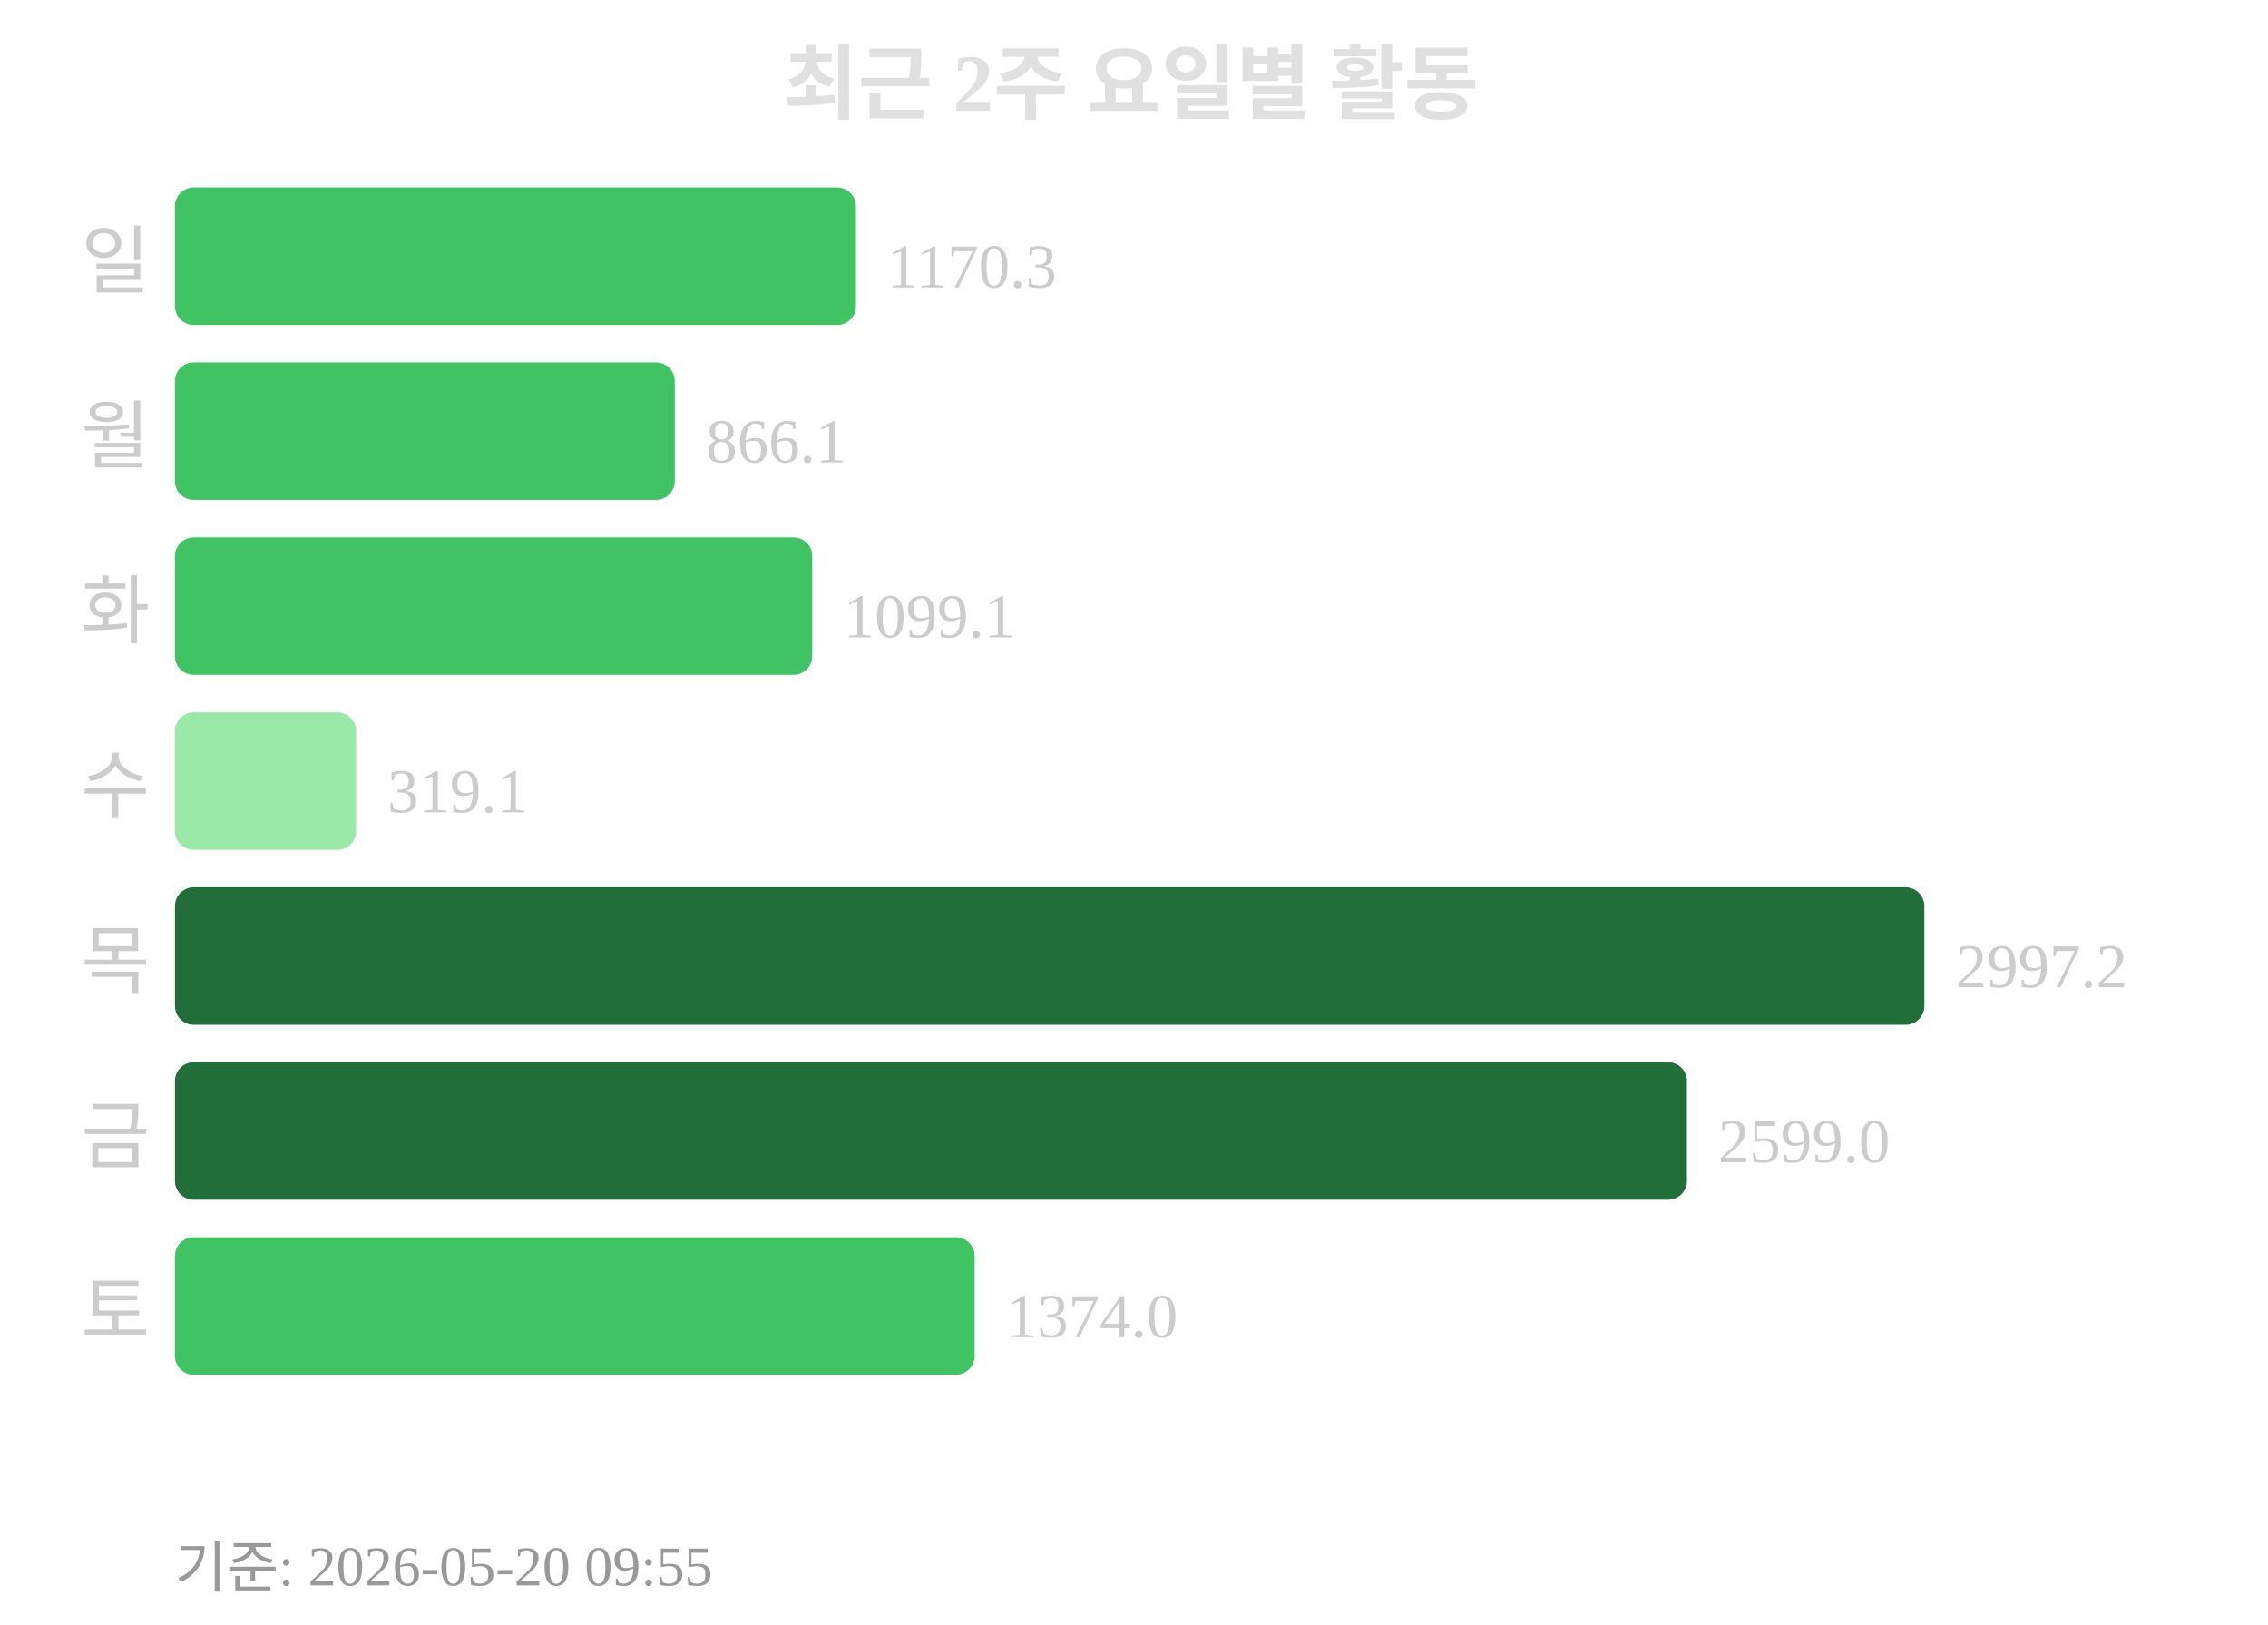
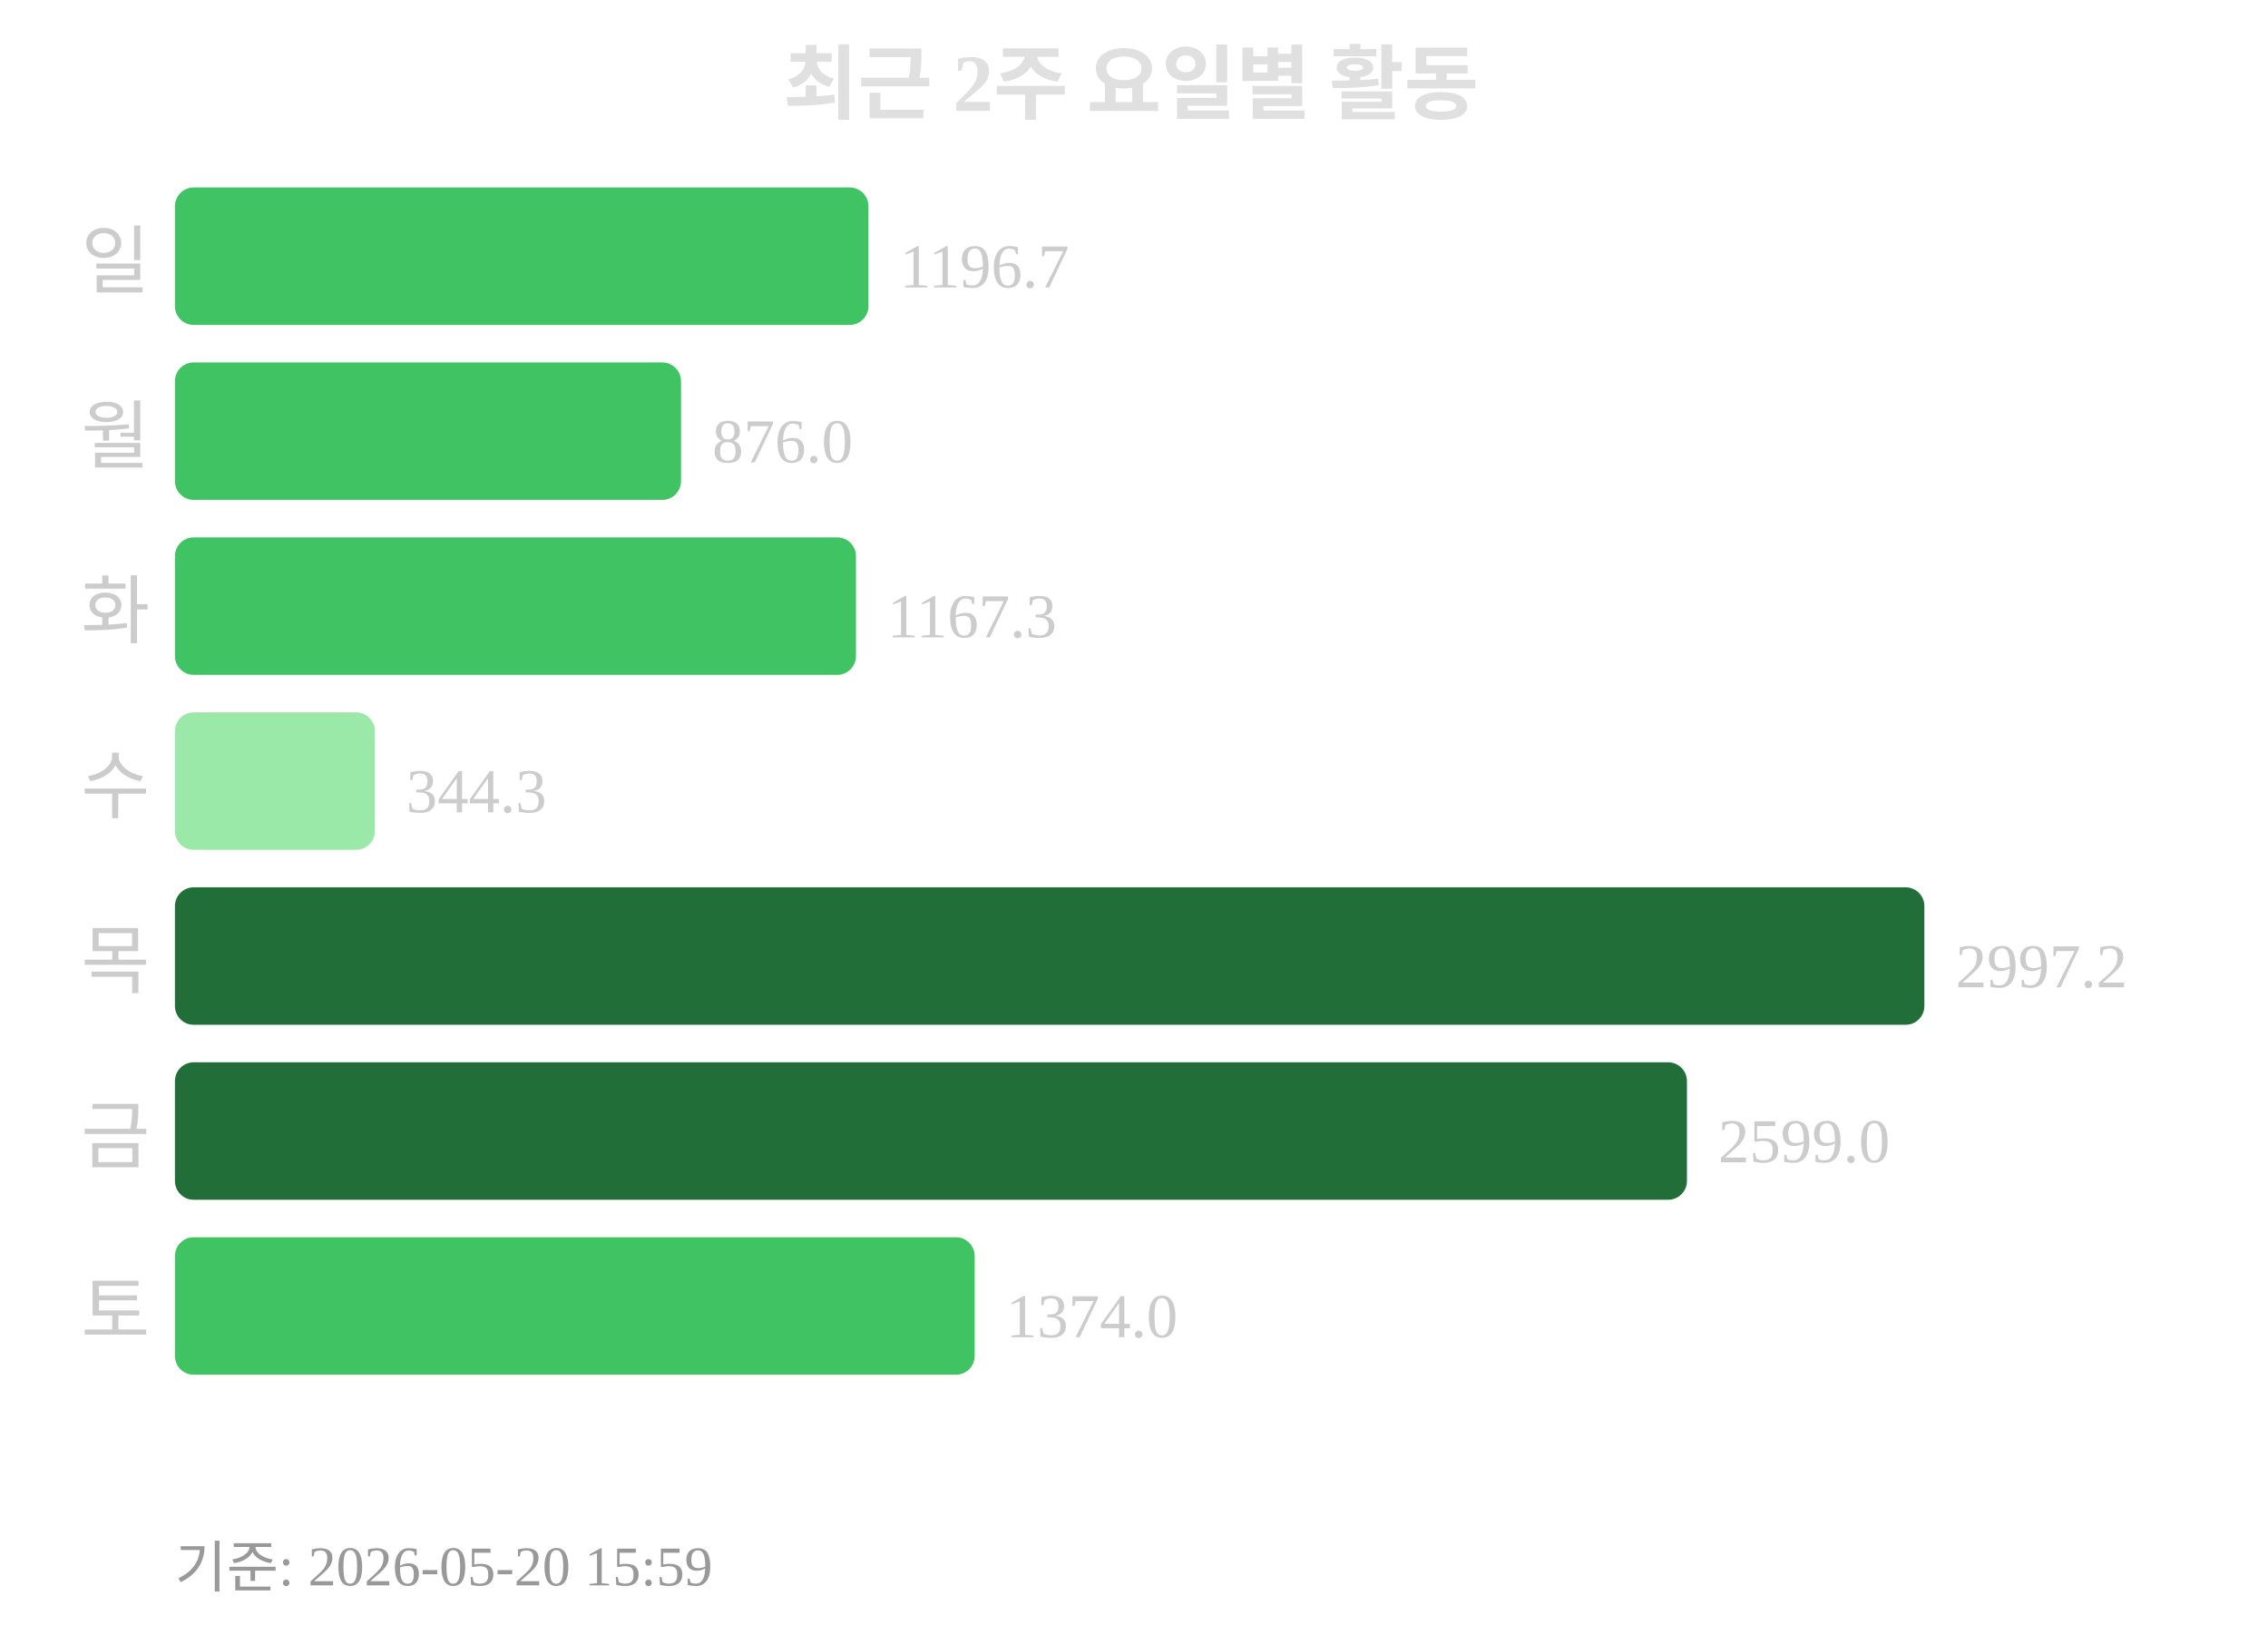
<svg xmlns="http://www.w3.org/2000/svg" width="363" height="260">
  <text x="181" y="18" text-anchor="middle" font-size="13" font-weight="bold" fill="#e0e0e0">최근 2주 요일별 활동</text>
  <text x="24" y="46" text-anchor="end" font-size="12" fill="#cccccc">일</text>
-   <rect x="28" y="30" width="109" height="22" rx="3" fill="#40c463" />
-   <text x="142" y="46" font-size="10" fill="#cccccc">1170.3</text>
+   <rect x="28" y="30" width="111" height="22" rx="3" fill="#40c463" />
+   <text x="144" y="46" font-size="10" fill="#cccccc">1196.7</text>
  <text x="24" y="74" text-anchor="end" font-size="12" fill="#cccccc">월</text>
-   <rect x="28" y="58" width="80" height="22" rx="3" fill="#40c463" />
-   <text x="113" y="74" font-size="10" fill="#cccccc">866.1</text>
+   <rect x="28" y="58" width="81" height="22" rx="3" fill="#40c463" />
+   <text x="114" y="74" font-size="10" fill="#cccccc">876.0</text>
  <text x="24" y="102" text-anchor="end" font-size="12" fill="#cccccc">화</text>
-   <rect x="28" y="86" width="102" height="22" rx="3" fill="#40c463" />
-   <text x="135" y="102" font-size="10" fill="#cccccc">1099.1</text>
+   <rect x="28" y="86" width="109" height="22" rx="3" fill="#40c463" />
+   <text x="142" y="102" font-size="10" fill="#cccccc">1167.3</text>
  <text x="24" y="130" text-anchor="end" font-size="12" fill="#cccccc">수</text>
-   <rect x="28" y="114" width="29" height="22" rx="3" fill="#9be9a8" />
-   <text x="62" y="130" font-size="10" fill="#cccccc">319.1</text>
+   <rect x="28" y="114" width="32" height="22" rx="3" fill="#9be9a8" />
+   <text x="65" y="130" font-size="10" fill="#cccccc">344.3</text>
  <text x="24" y="158" text-anchor="end" font-size="12" fill="#cccccc">목</text>
  <rect x="28" y="142" width="280" height="22" rx="3" fill="#216e39" />
  <text x="313" y="158" font-size="10" fill="#cccccc">2997.2</text>
  <text x="24" y="186" text-anchor="end" font-size="12" fill="#cccccc">금</text>
  <rect x="28" y="170" width="242" height="22" rx="3" fill="#216e39" />
  <text x="275" y="186" font-size="10" fill="#cccccc">2599.0</text>
  <text x="24" y="214" text-anchor="end" font-size="12" fill="#cccccc">토</text>
  <rect x="28" y="198" width="128" height="22" rx="3" fill="#40c463" />
  <text x="161" y="214" font-size="10" fill="#cccccc">1374.0</text>
-   <text x="28" y="254" font-size="9" fill="#999999">기준: 2026-05-20 09:55</text>
+   <text x="28" y="254" font-size="9" fill="#999999">기준: 2026-05-20 15:59</text>
</svg>
